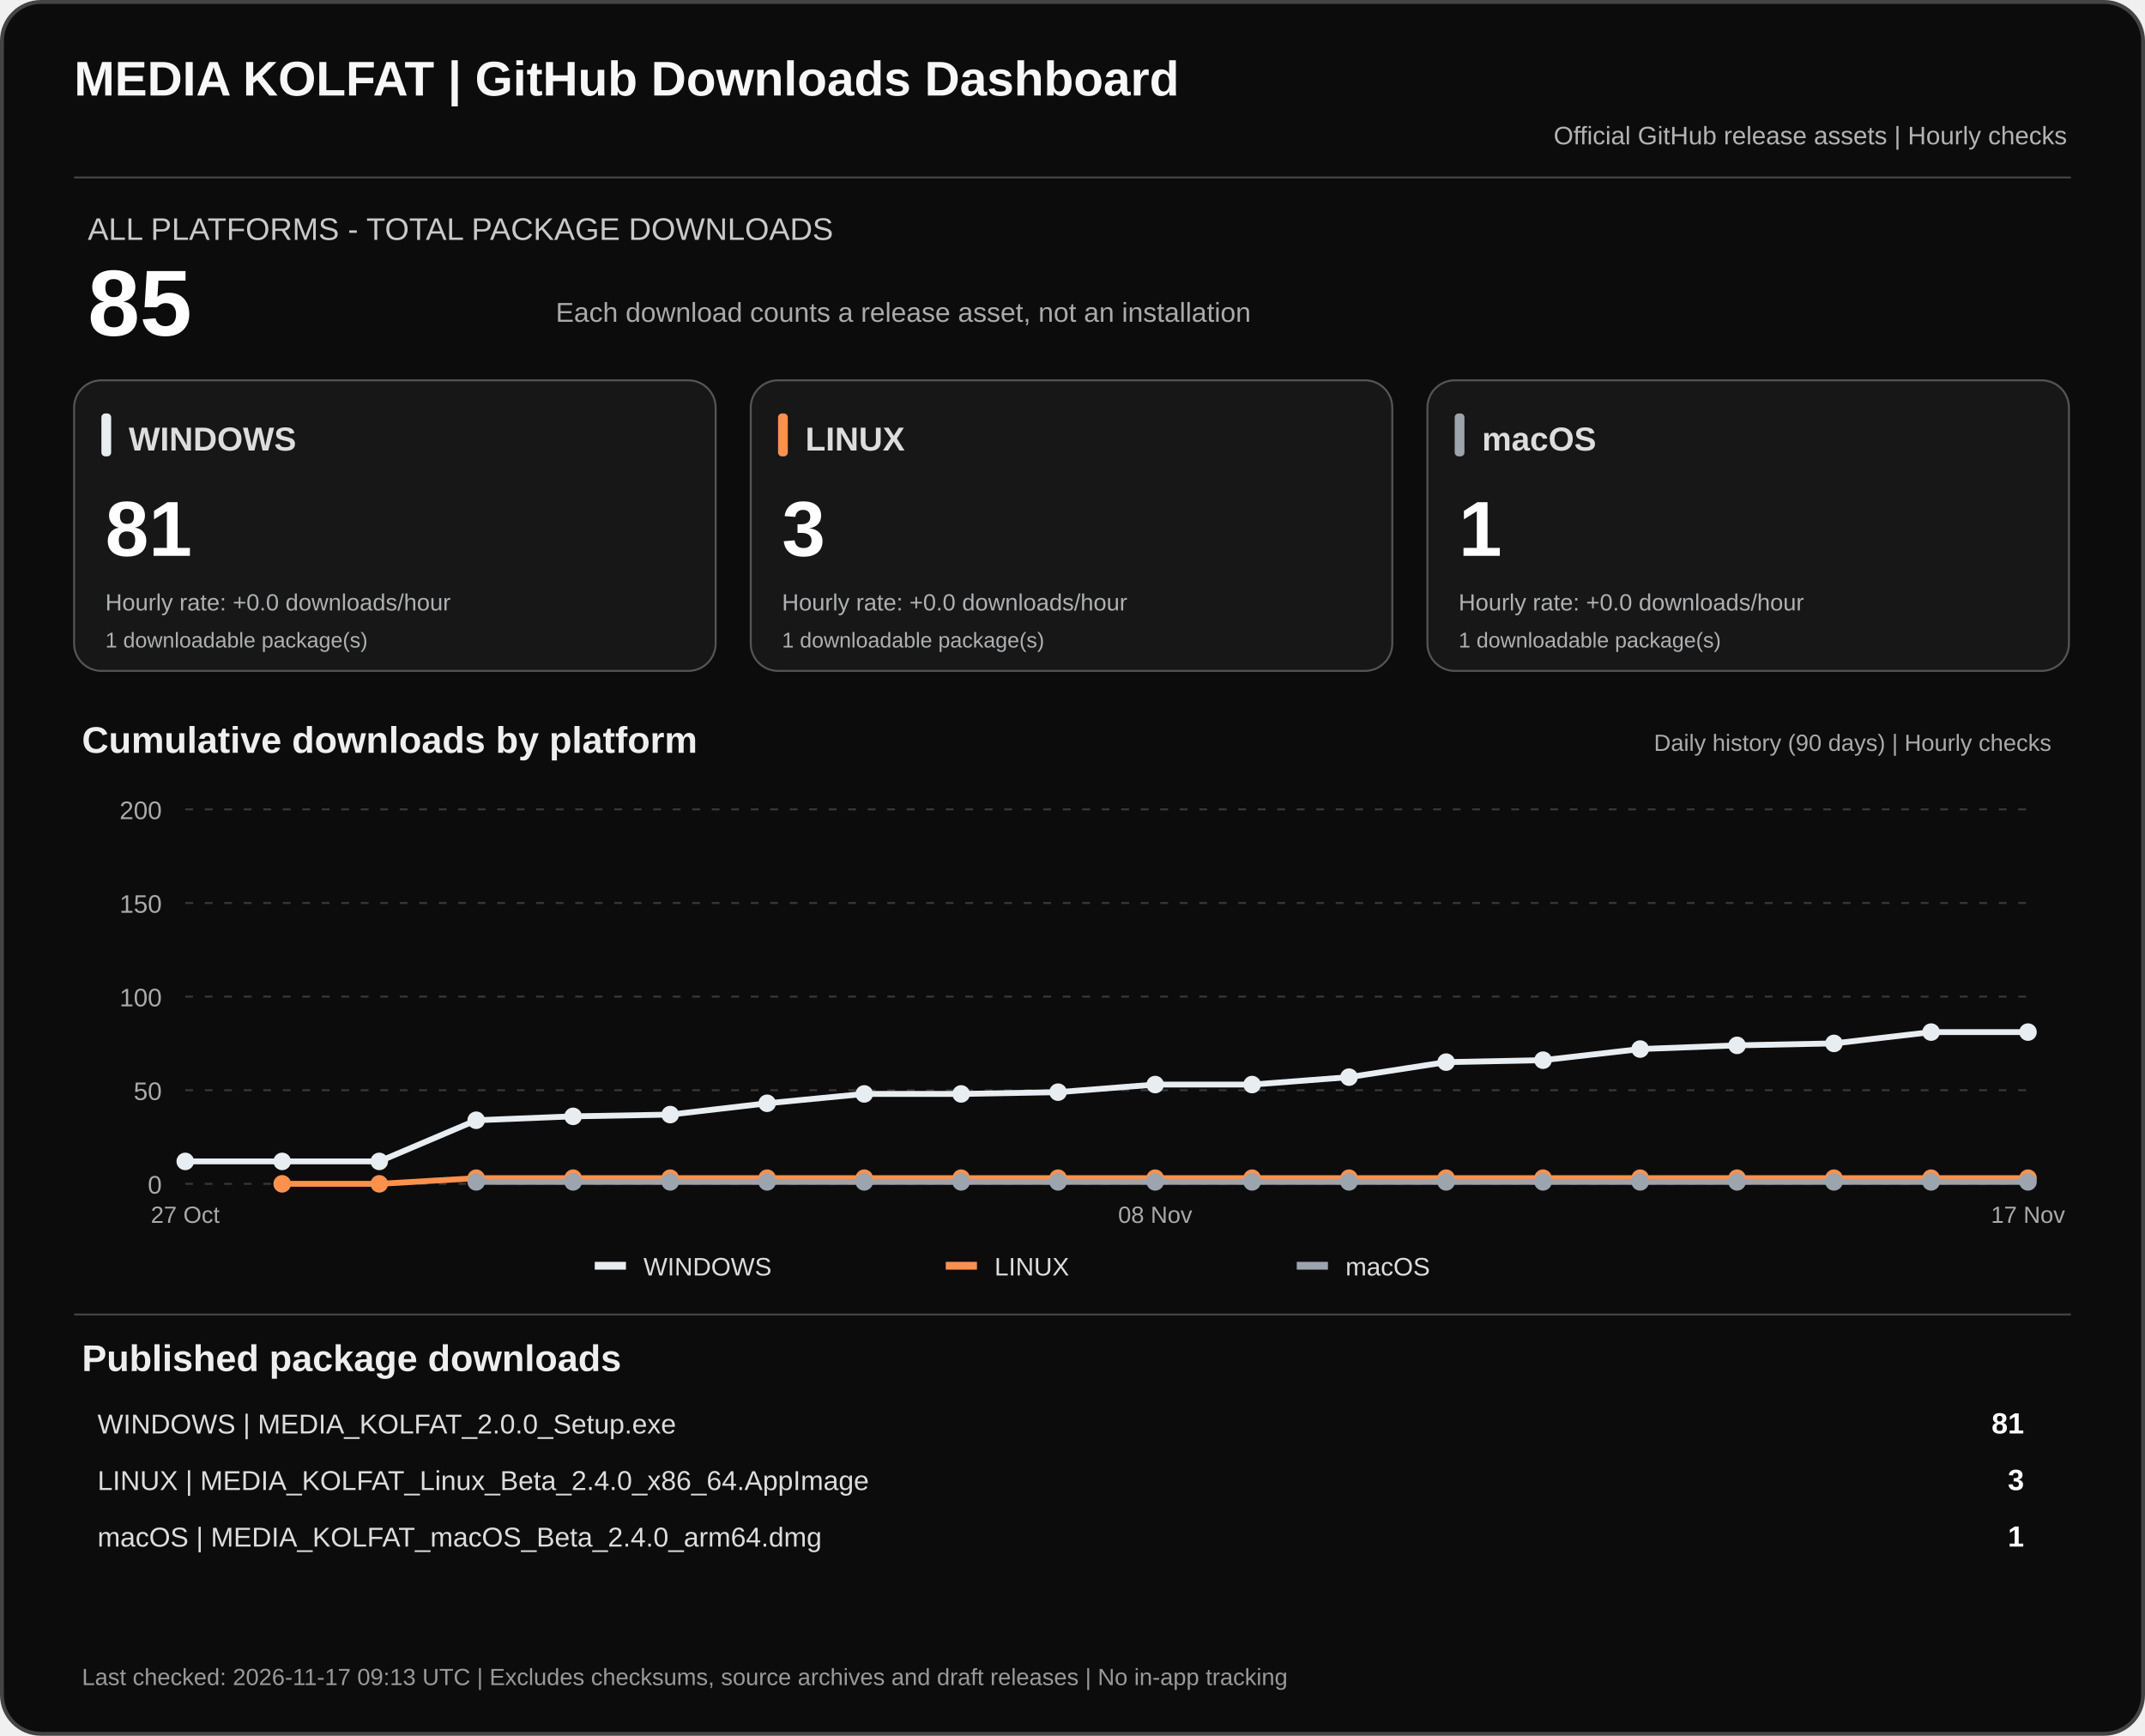
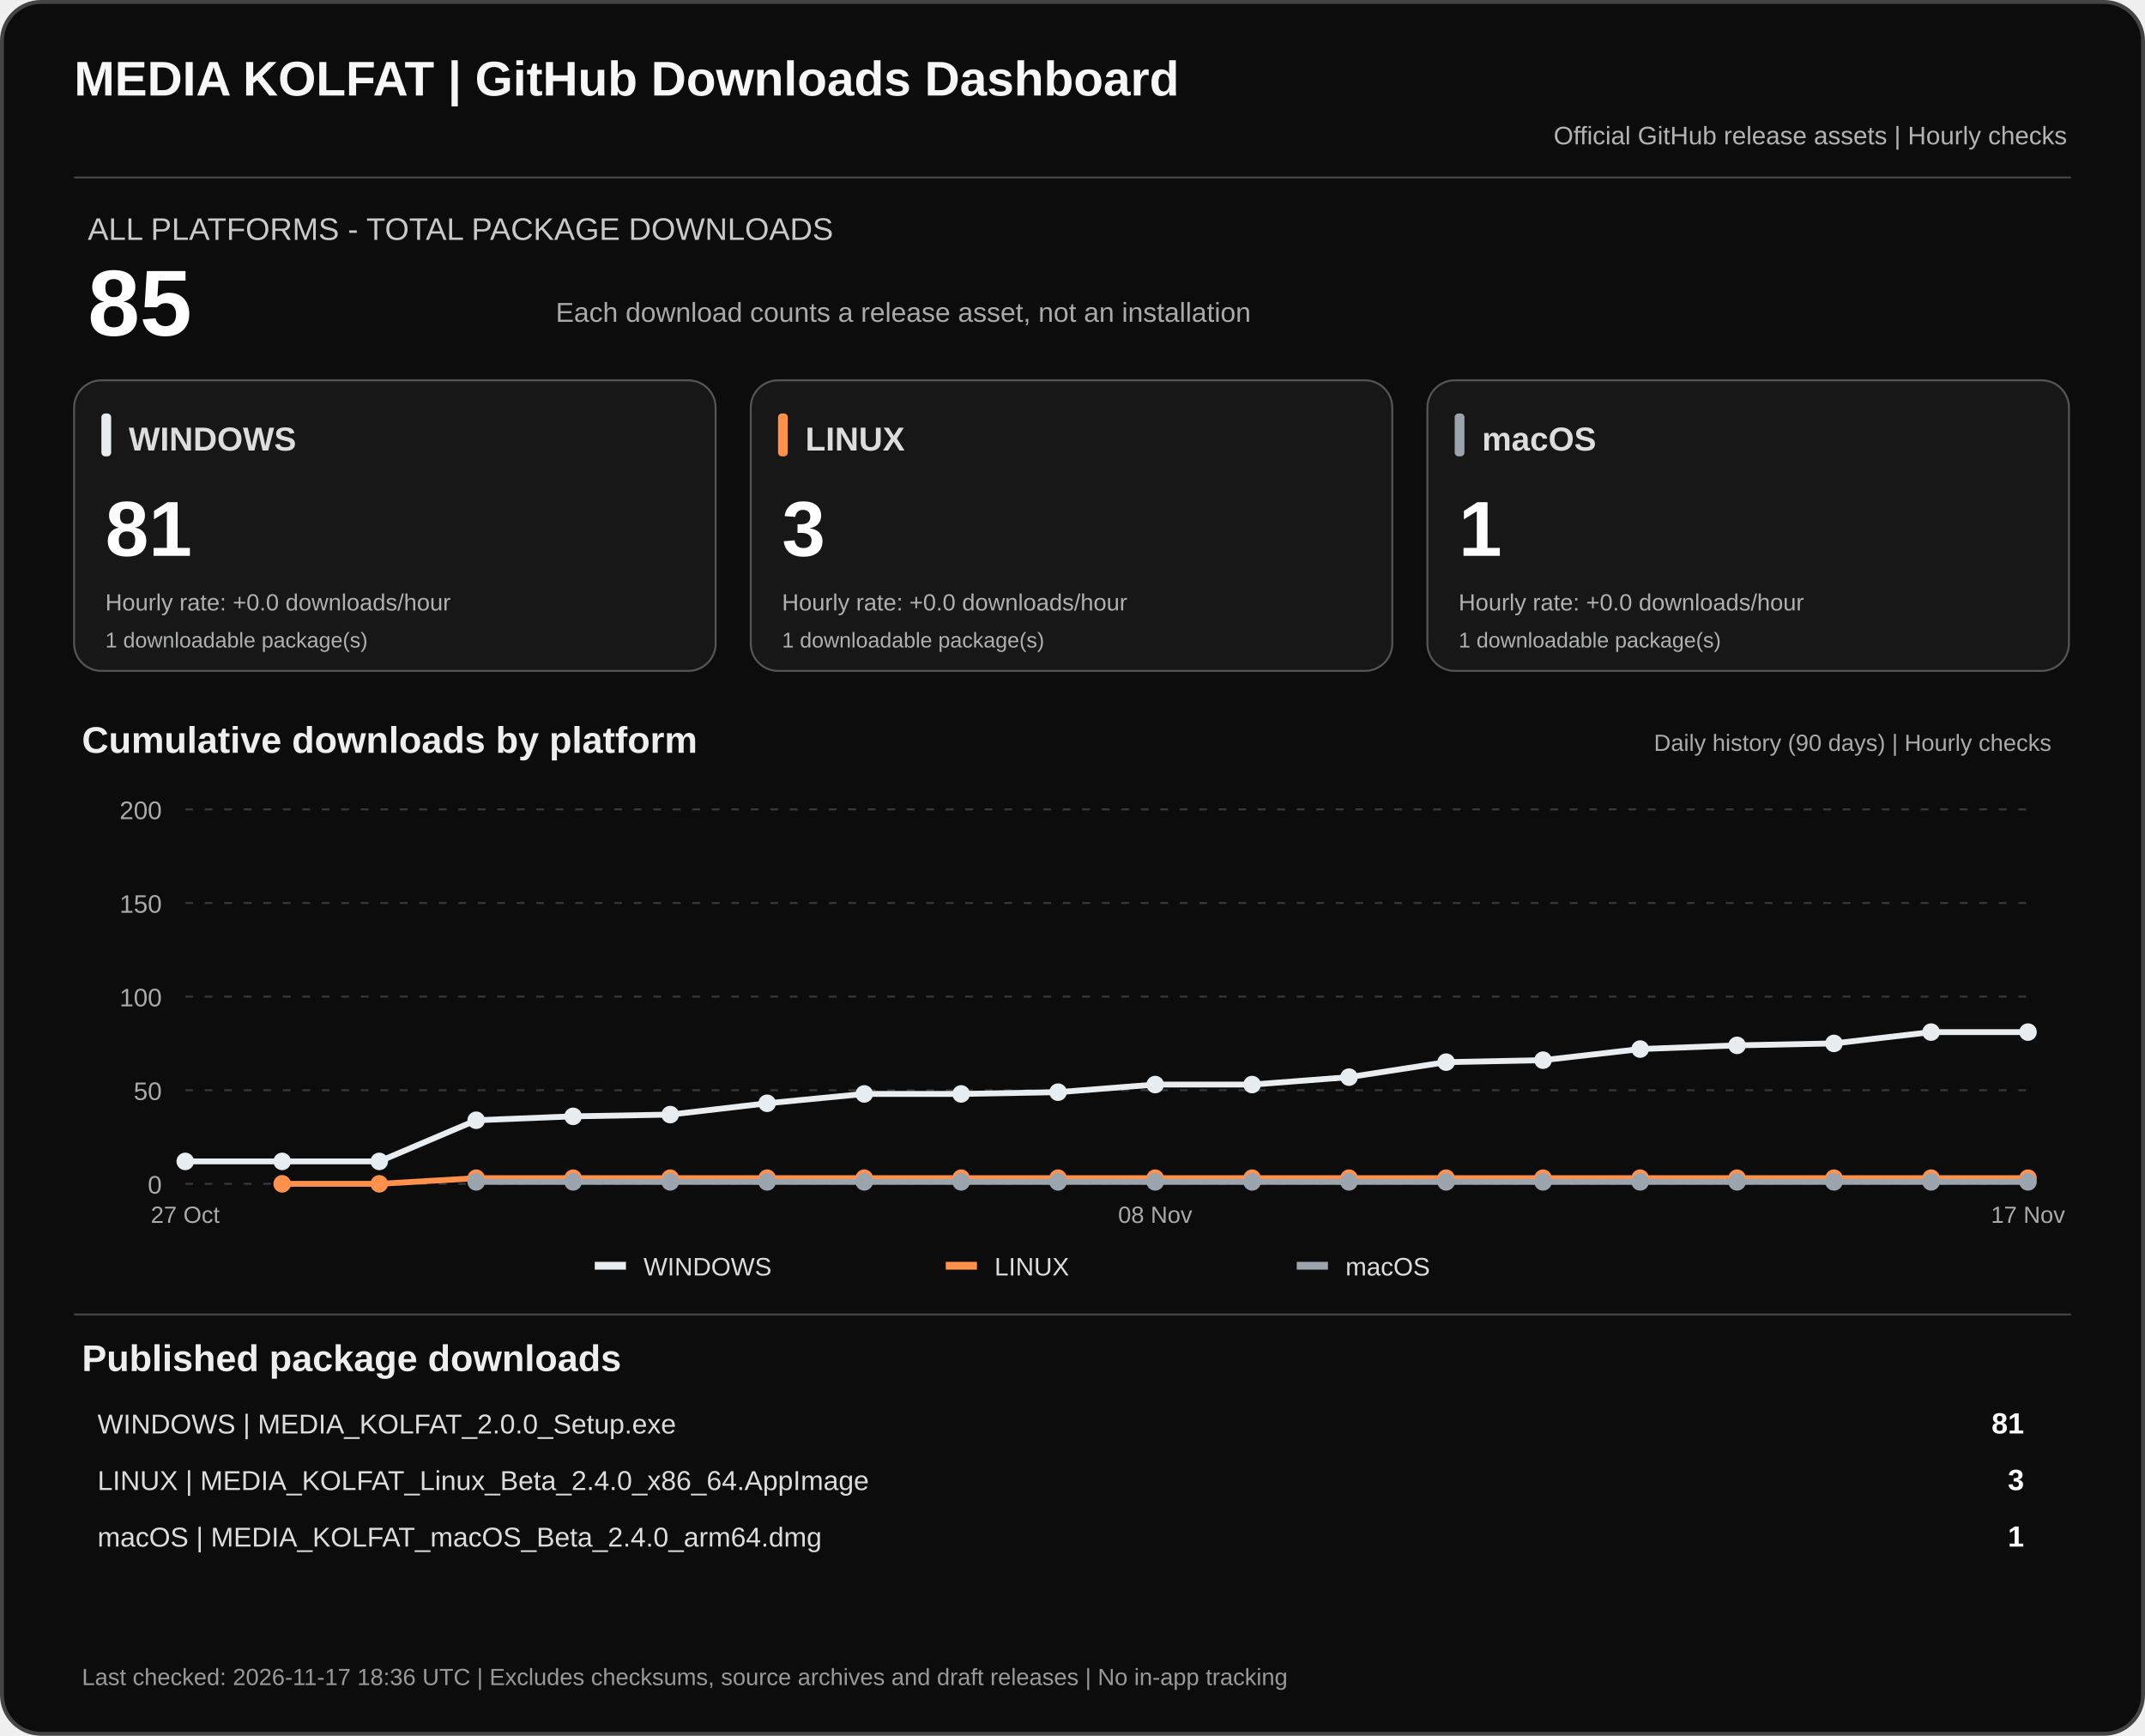
<svg xmlns="http://www.w3.org/2000/svg" width="1100" height="890" viewBox="0 0 1100 890" role="img" aria-labelledby="dashTitle dashDesc">
  <rect x="1" y="1" width="1098" height="888" rx="20" fill="#0c0c0c" stroke="#444" stroke-width="2" />
  <text x="38" y="49" fill="#f7f7f7" font-family="Arial,sans-serif" font-size="25" font-weight="700">MEDIA KOLFAT | GitHub Downloads Dashboard</text>
  <text x="1060" y="74" fill="#b3b3b3" text-anchor="end" font-family="Arial,sans-serif" font-size="13">Official GitHub release assets | Hourly checks</text>
  <path d="M38 91H1062" stroke="#444" />
  <text x="45" y="123" fill="#c9c9c9" font-family="Arial,sans-serif" font-size="16">ALL PLATFORMS - TOTAL PACKAGE DOWNLOADS</text>
  <text x="45" y="172" fill="#fff" font-family="Arial,sans-serif" font-size="48" font-weight="700">85</text>
  <text x="285" y="165" fill="#aaa" font-family="Arial,sans-serif" font-size="14">Each download counts a release asset, not an installation</text>
  <rect x="38" y="195" width="329" height="149" rx="14" fill="#171717" stroke="#555" />
  <rect x="52" y="212" width="5" height="22" rx="2" fill="#e8edf1" />
  <text x="66" y="231" fill="#ddd" font-family="Arial,sans-serif" font-size="17" font-weight="700">WINDOWS</text>
  <text x="54" y="285" fill="#fff" font-family="Arial,sans-serif" font-size="40" font-weight="700">81</text>
  <text x="54" y="313" fill="#aeb0b2" font-family="Arial,sans-serif" font-size="12">Hourly rate: +0.0 downloads/hour</text>
  <text x="54" y="332" fill="#aeb0b2" font-family="Arial,sans-serif" font-size="11">1 downloadable package(s)</text>
  <rect x="385" y="195" width="329" height="149" rx="14" fill="#171717" stroke="#555" />
  <rect x="399" y="212" width="5" height="22" rx="2" fill="#ff914d" />
  <text x="413" y="231" fill="#ddd" font-family="Arial,sans-serif" font-size="17" font-weight="700">LINUX</text>
  <text x="401" y="285" fill="#fff" font-family="Arial,sans-serif" font-size="40" font-weight="700">3</text>
  <text x="401" y="313" fill="#aeb0b2" font-family="Arial,sans-serif" font-size="12">Hourly rate: +0.0 downloads/hour</text>
  <text x="401" y="332" fill="#aeb0b2" font-family="Arial,sans-serif" font-size="11">1 downloadable package(s)</text>
  <rect x="732" y="195" width="329" height="149" rx="14" fill="#171717" stroke="#555" />
  <rect x="746" y="212" width="5" height="22" rx="2" fill="#9ca4ad" />
  <text x="760" y="231" fill="#ddd" font-family="Arial,sans-serif" font-size="17" font-weight="700">macOS</text>
  <text x="748" y="285" fill="#fff" font-family="Arial,sans-serif" font-size="40" font-weight="700">1</text>
  <text x="748" y="313" fill="#aeb0b2" font-family="Arial,sans-serif" font-size="12">Hourly rate: +0.0 downloads/hour</text>
  <text x="748" y="332" fill="#aeb0b2" font-family="Arial,sans-serif" font-size="11">1 downloadable package(s)</text>
  <text x="42" y="386" fill="#eee" font-family="Arial,sans-serif" font-size="19" font-weight="700">Cumulative downloads by platform</text>
  <text x="1052" y="385" fill="#aaa" text-anchor="end" font-family="Arial,sans-serif" font-size="12">Daily history (90 days) | Hourly checks</text>
  <path d="M95 607.0H1040" stroke="#383838" stroke-dasharray="4 6" />
  <text x="83" y="612.0" text-anchor="end" fill="#aaa" font-family="Arial,sans-serif" font-size="13">0</text>
  <path d="M95 559.0H1040" stroke="#383838" stroke-dasharray="4 6" />
  <text x="83" y="564.0" text-anchor="end" fill="#aaa" font-family="Arial,sans-serif" font-size="13">50</text>
  <path d="M95 511.0H1040" stroke="#383838" stroke-dasharray="4 6" />
  <text x="83" y="516.0" text-anchor="end" fill="#aaa" font-family="Arial,sans-serif" font-size="13">100</text>
  <path d="M95 463.0H1040" stroke="#383838" stroke-dasharray="4 6" />
  <text x="83" y="468.0" text-anchor="end" fill="#aaa" font-family="Arial,sans-serif" font-size="13">150</text>
  <path d="M95 415.0H1040" stroke="#383838" stroke-dasharray="4 6" />
  <text x="83" y="420.0" text-anchor="end" fill="#aaa" font-family="Arial,sans-serif" font-size="13">200</text>
  <polyline points="95.0,595.5 144.7,595.5 194.5,595.5 244.2,574.4 293.9,572.4 343.7,571.5 393.4,565.7 443.2,560.9 492.9,560.9 542.6,560.0 592.4,556.1 642.1,556.1 691.8,552.3 741.6,544.6 791.3,543.6 841.1,537.9 890.8,536.0 940.5,535.0 990.3,529.2 1040.0,529.2" fill="none" stroke="#e8edf1" stroke-width="3" stroke-linejoin="round" />
  <circle cx="95.0" cy="595.5" r="4.5" fill="#e8edf1" />
  <circle cx="144.7" cy="595.5" r="4.5" fill="#e8edf1" />
  <circle cx="194.5" cy="595.5" r="4.5" fill="#e8edf1" />
  <circle cx="244.2" cy="574.4" r="4.5" fill="#e8edf1" />
  <circle cx="293.9" cy="572.4" r="4.5" fill="#e8edf1" />
  <circle cx="343.7" cy="571.5" r="4.5" fill="#e8edf1" />
  <circle cx="393.4" cy="565.7" r="4.5" fill="#e8edf1" />
  <circle cx="443.2" cy="560.9" r="4.5" fill="#e8edf1" />
  <circle cx="492.9" cy="560.9" r="4.5" fill="#e8edf1" />
  <circle cx="542.6" cy="560.0" r="4.5" fill="#e8edf1" />
  <circle cx="592.4" cy="556.1" r="4.5" fill="#e8edf1" />
  <circle cx="642.1" cy="556.1" r="4.5" fill="#e8edf1" />
  <circle cx="691.8" cy="552.3" r="4.5" fill="#e8edf1" />
  <circle cx="741.6" cy="544.6" r="4.5" fill="#e8edf1" />
  <circle cx="791.3" cy="543.6" r="4.5" fill="#e8edf1" />
  <circle cx="841.1" cy="537.9" r="4.5" fill="#e8edf1" />
  <circle cx="890.8" cy="536.0" r="4.5" fill="#e8edf1" />
  <circle cx="940.5" cy="535.0" r="4.5" fill="#e8edf1" />
  <circle cx="990.3" cy="529.2" r="4.5" fill="#e8edf1" />
  <circle cx="1040.0" cy="529.2" r="4.5" fill="#e8edf1" />
  <polyline points="144.7,607.0 194.5,607.0 244.2,604.1 293.9,604.1 343.7,604.1 393.4,604.1 443.2,604.1 492.9,604.1 542.6,604.1 592.4,604.1 642.1,604.1 691.8,604.1 741.6,604.1 791.3,604.1 841.1,604.1 890.8,604.1 940.5,604.1 990.3,604.1 1040.0,604.1" fill="none" stroke="#ff914d" stroke-width="3" stroke-linejoin="round" />
  <circle cx="144.7" cy="607.0" r="4.5" fill="#ff914d" />
  <circle cx="194.5" cy="607.0" r="4.5" fill="#ff914d" />
  <circle cx="244.2" cy="604.1" r="4.5" fill="#ff914d" />
  <circle cx="293.9" cy="604.1" r="4.5" fill="#ff914d" />
  <circle cx="343.7" cy="604.1" r="4.5" fill="#ff914d" />
  <circle cx="393.4" cy="604.1" r="4.5" fill="#ff914d" />
  <circle cx="443.2" cy="604.1" r="4.5" fill="#ff914d" />
  <circle cx="492.9" cy="604.1" r="4.5" fill="#ff914d" />
  <circle cx="542.6" cy="604.1" r="4.5" fill="#ff914d" />
  <circle cx="592.4" cy="604.1" r="4.5" fill="#ff914d" />
  <circle cx="642.1" cy="604.1" r="4.5" fill="#ff914d" />
  <circle cx="691.8" cy="604.1" r="4.5" fill="#ff914d" />
  <circle cx="741.6" cy="604.1" r="4.5" fill="#ff914d" />
  <circle cx="791.3" cy="604.1" r="4.5" fill="#ff914d" />
  <circle cx="841.1" cy="604.1" r="4.5" fill="#ff914d" />
  <circle cx="890.8" cy="604.1" r="4.5" fill="#ff914d" />
  <circle cx="940.5" cy="604.1" r="4.5" fill="#ff914d" />
  <circle cx="990.3" cy="604.1" r="4.5" fill="#ff914d" />
  <circle cx="1040.0" cy="604.1" r="4.5" fill="#ff914d" />
  <polyline points="244.2,606.0 293.9,606.0 343.7,606.0 393.4,606.0 443.2,606.0 492.9,606.0 542.6,606.0 592.4,606.0 642.1,606.0 691.8,606.0 741.6,606.0 791.3,606.0 841.1,606.0 890.8,606.0 940.5,606.0 990.3,606.0 1040.0,606.0" fill="none" stroke="#9ca4ad" stroke-width="3" stroke-linejoin="round" />
  <circle cx="244.2" cy="606.0" r="4.5" fill="#9ca4ad" />
  <circle cx="293.9" cy="606.0" r="4.5" fill="#9ca4ad" />
  <circle cx="343.7" cy="606.0" r="4.5" fill="#9ca4ad" />
  <circle cx="393.4" cy="606.0" r="4.5" fill="#9ca4ad" />
  <circle cx="443.2" cy="606.0" r="4.5" fill="#9ca4ad" />
  <circle cx="492.9" cy="606.0" r="4.5" fill="#9ca4ad" />
  <circle cx="542.6" cy="606.0" r="4.5" fill="#9ca4ad" />
  <circle cx="592.4" cy="606.0" r="4.5" fill="#9ca4ad" />
  <circle cx="642.1" cy="606.0" r="4.5" fill="#9ca4ad" />
  <circle cx="691.8" cy="606.0" r="4.5" fill="#9ca4ad" />
  <circle cx="741.6" cy="606.0" r="4.5" fill="#9ca4ad" />
  <circle cx="791.3" cy="606.0" r="4.5" fill="#9ca4ad" />
  <circle cx="841.1" cy="606.0" r="4.5" fill="#9ca4ad" />
  <circle cx="890.8" cy="606.0" r="4.5" fill="#9ca4ad" />
  <circle cx="940.5" cy="606.0" r="4.5" fill="#9ca4ad" />
  <circle cx="990.3" cy="606.0" r="4.5" fill="#9ca4ad" />
  <circle cx="1040.0" cy="606.0" r="4.5" fill="#9ca4ad" />
  <text x="95.0" y="627" text-anchor="middle" fill="#aaa" font-family="Arial,sans-serif" font-size="12">27 Oct</text>
  <text x="592.4" y="627" text-anchor="middle" fill="#aaa" font-family="Arial,sans-serif" font-size="12">08 Nov</text>
  <text x="1040.0" y="627" text-anchor="middle" fill="#aaa" font-family="Arial,sans-serif" font-size="12">17 Nov</text>
  <rect x="305" y="647" width="16" height="4" fill="#e8edf1" />
  <text x="330" y="654" fill="#ddd" font-family="Arial,sans-serif" font-size="13">WINDOWS</text>
  <rect x="485" y="647" width="16" height="4" fill="#ff914d" />
  <text x="510" y="654" fill="#ddd" font-family="Arial,sans-serif" font-size="13">LINUX</text>
  <rect x="665" y="647" width="16" height="4" fill="#9ca4ad" />
  <text x="690" y="654" fill="#ddd" font-family="Arial,sans-serif" font-size="13">macOS</text>
  <path d="M38 674H1062" stroke="#444" />
  <text x="42" y="703" fill="#eee" font-family="Arial,sans-serif" font-size="19" font-weight="700">Published package downloads</text>
  <text x="50" y="735" fill="#ddd" font-family="Arial,sans-serif" font-size="14">WINDOWS  |  MEDIA_KOLFAT_2.0.0_Setup.exe</text>
  <text x="1038" y="735" fill="#fff" text-anchor="end" font-family="Arial,sans-serif" font-size="15" font-weight="700">81</text>
  <text x="50" y="764" fill="#ddd" font-family="Arial,sans-serif" font-size="14">LINUX  |  MEDIA_KOLFAT_Linux_Beta_2.4.0_x86_64.AppImage</text>
  <text x="1038" y="764" fill="#fff" text-anchor="end" font-family="Arial,sans-serif" font-size="15" font-weight="700">3</text>
  <text x="50" y="793" fill="#ddd" font-family="Arial,sans-serif" font-size="14">macOS  |  MEDIA_KOLFAT_macOS_Beta_2.4.0_arm64.dmg</text>
  <text x="1038" y="793" fill="#fff" text-anchor="end" font-family="Arial,sans-serif" font-size="15" font-weight="700">1</text>
-   <text x="42" y="864" fill="#999" font-family="Arial,sans-serif" font-size="12">Last checked: 2026-11-17 09:13 UTC  |  Excludes checksums, source archives and draft releases  |  No in-app tracking</text>
+   <text x="42" y="864" fill="#999" font-family="Arial,sans-serif" font-size="12">Last checked: 2026-11-17 18:36 UTC  |  Excludes checksums, source archives and draft releases  |  No in-app tracking</text>
</svg>
